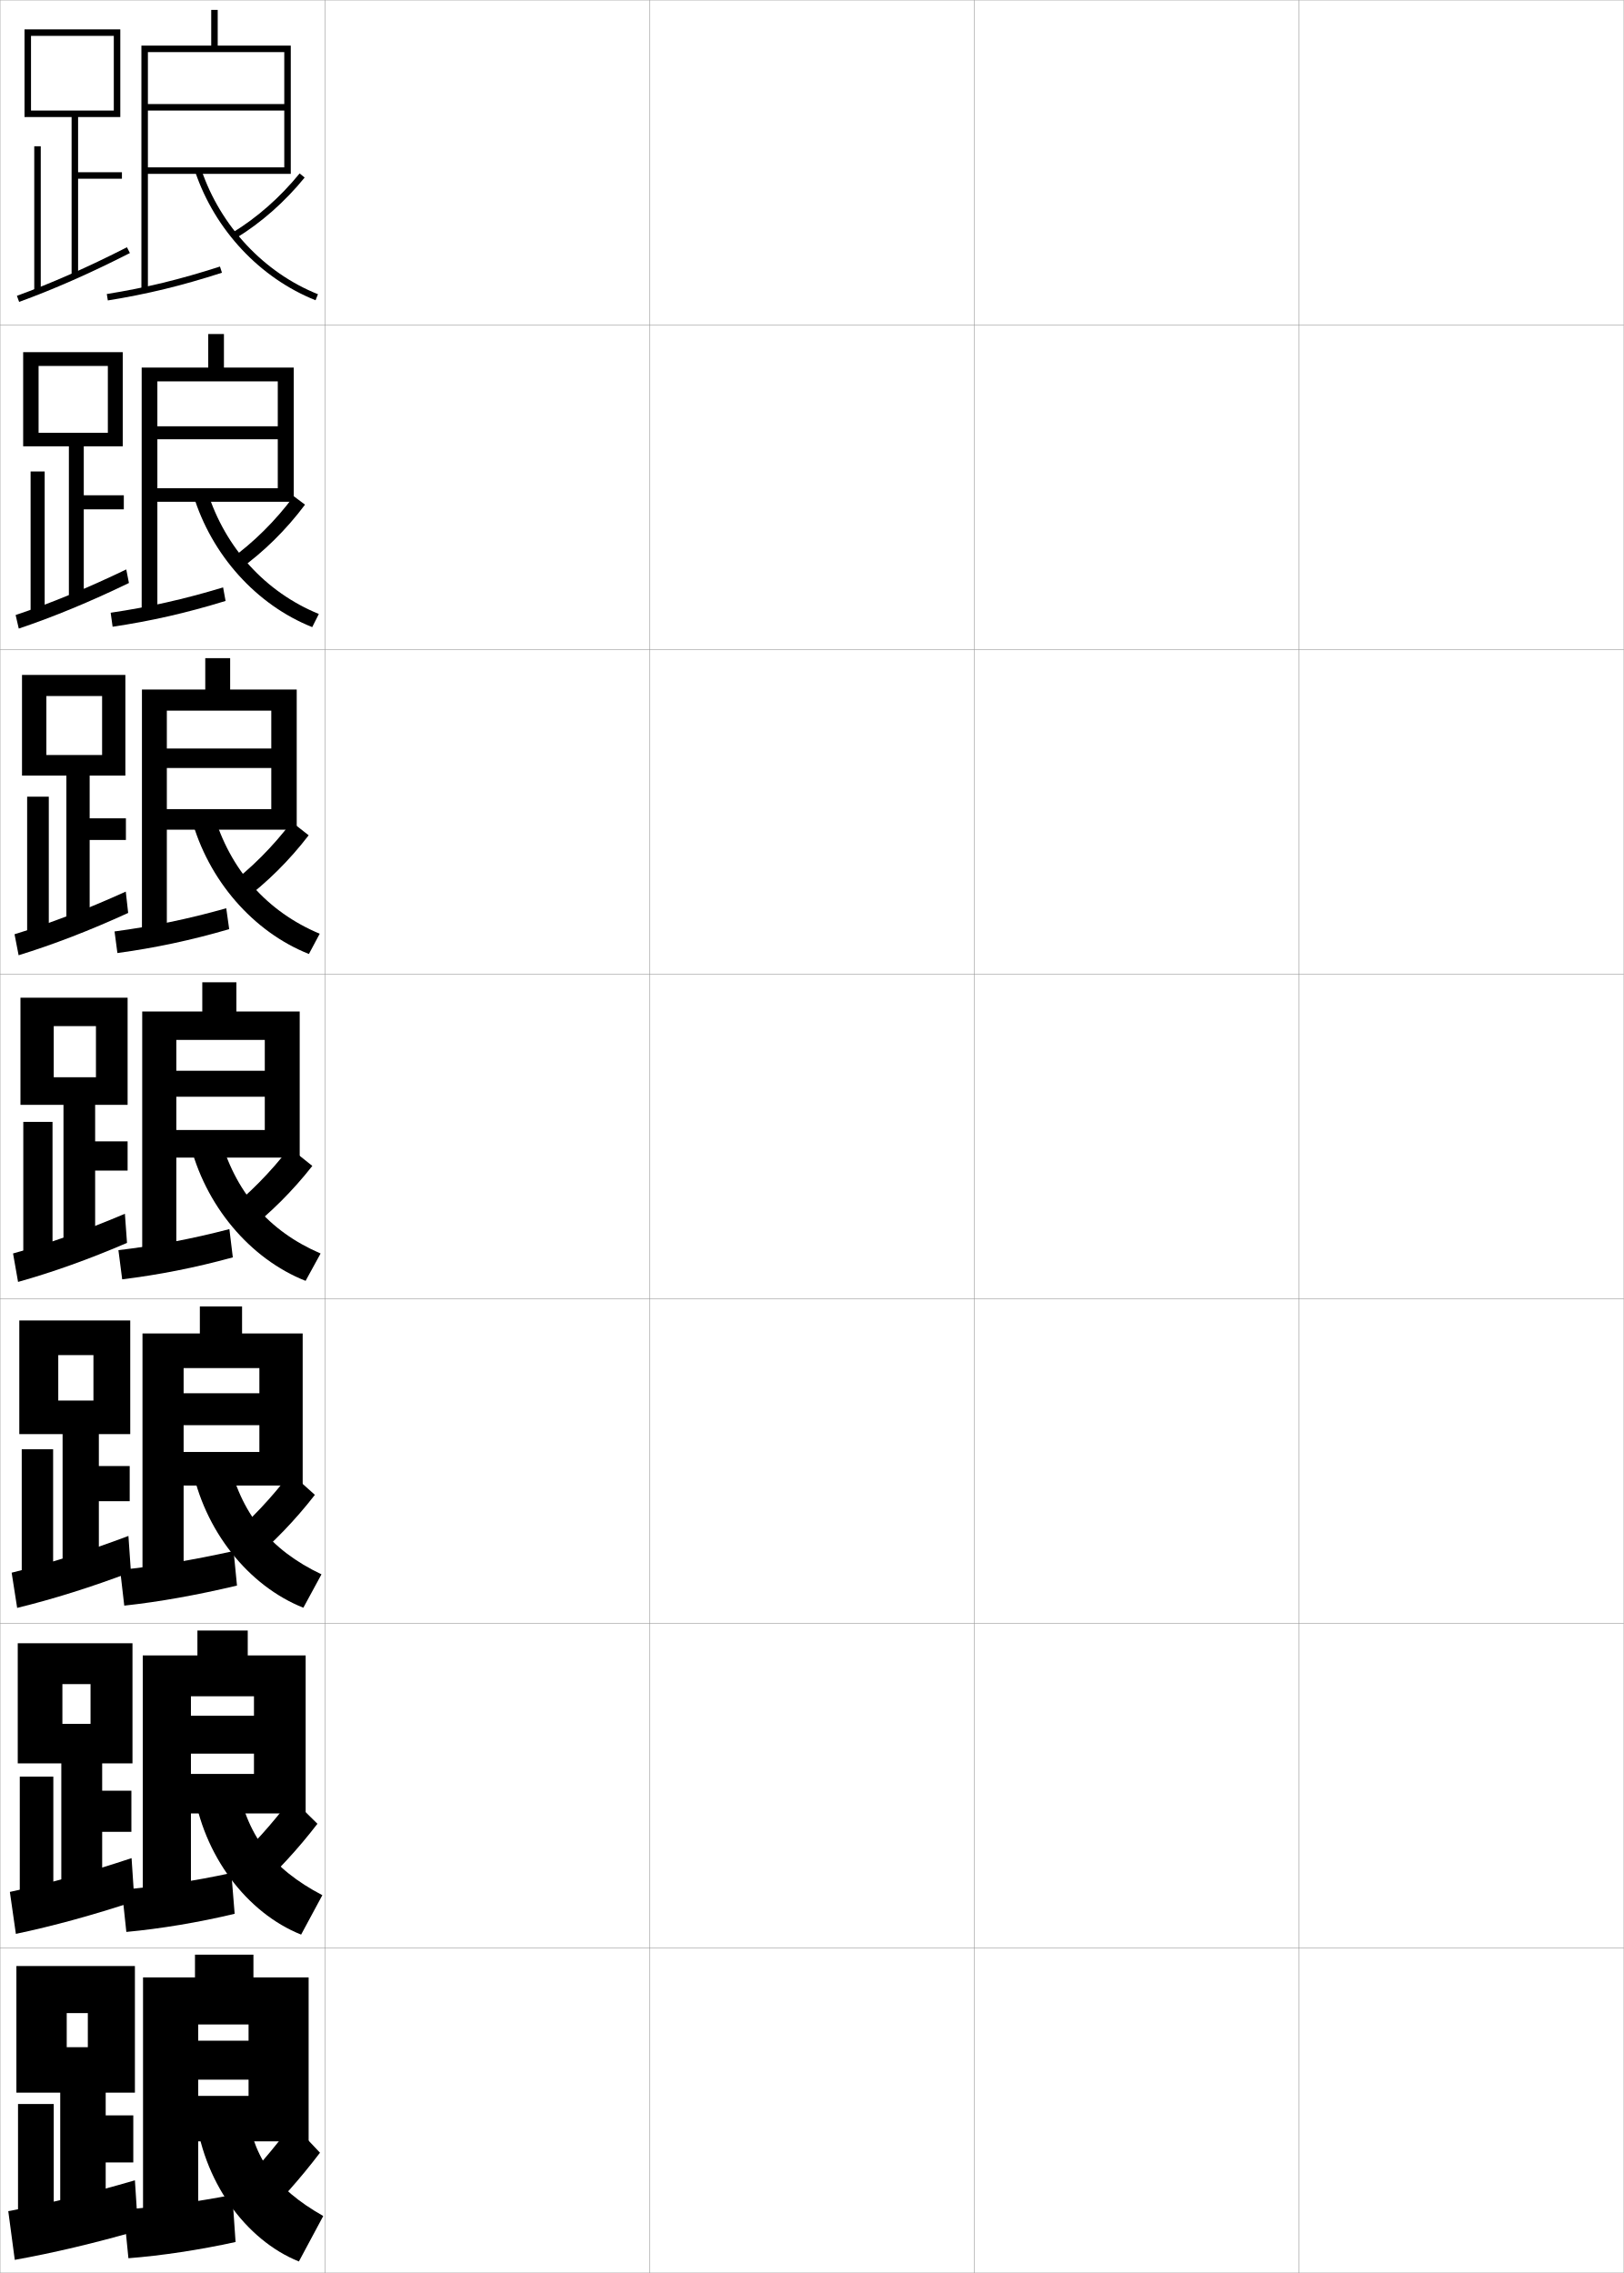
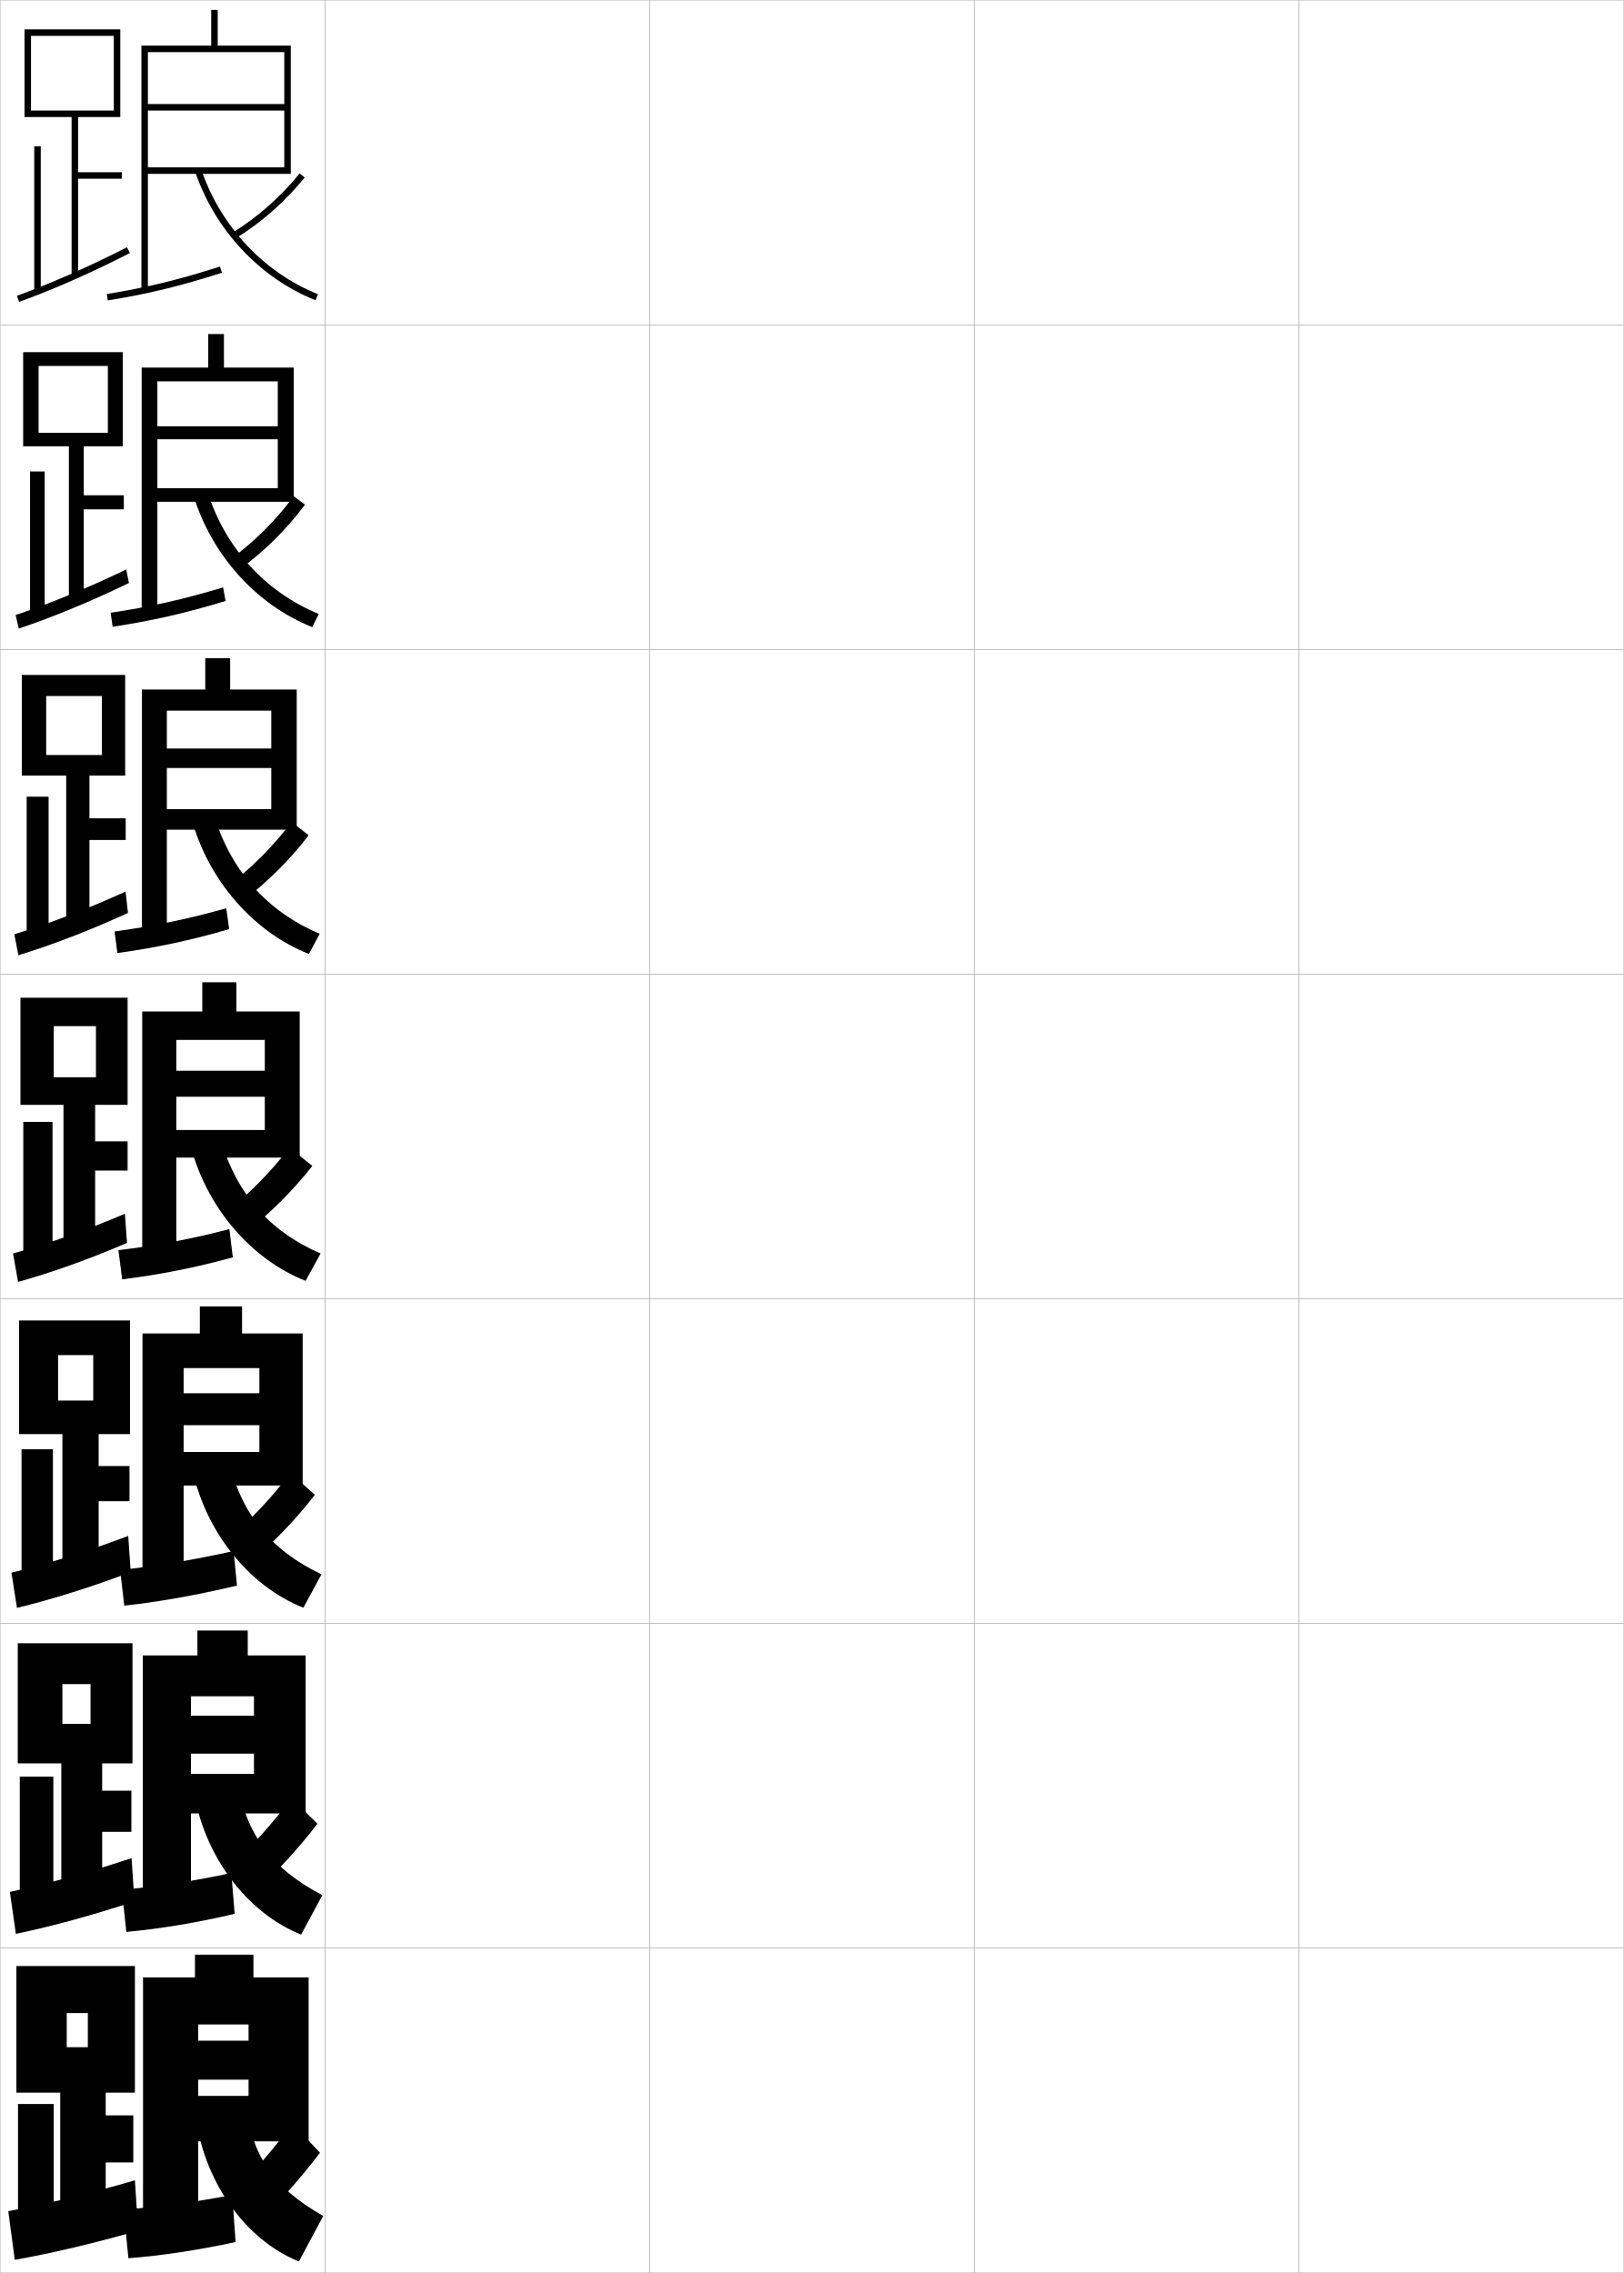
<svg xmlns="http://www.w3.org/2000/svg" width="500.1" height="700.1" viewBox="0 0 500.1 700.1" overflow="visible" enable-background="new 0 0 500.1 700.1" xml:space="preserve">
  <g id="glyphs">
    <g>
      <rect x="0.05" y="0.05" fill="none" stroke="#999999" stroke-width="0.1" width="100" height="100" />
      <rect x="0.05" y="100.05" fill="none" stroke="#999999" stroke-width="0.1" width="100" height="100" />
      <rect x="0.05" y="200.05" fill="none" stroke="#999999" stroke-width="0.1" width="100" height="100" />
      <rect x="0.05" y="300.05" fill="none" stroke="#999999" stroke-width="0.1" width="100" height="100" />
      <rect x="0.05" y="400.05" fill="none" stroke="#999999" stroke-width="0.1" width="100" height="100" />
      <rect x="0.05" y="500.05" fill="none" stroke="#999999" stroke-width="0.1" width="100" height="100" />
      <rect x="0.05" y="600.05" fill="none" stroke="#999999" stroke-width="0.1" width="100" height="100" />
      <rect x="100.05" y="0.05" fill="none" stroke="#999999" stroke-width="0.1" width="100" height="100" />
      <rect x="100.05" y="100.05" fill="none" stroke="#999999" stroke-width="0.1" width="100" height="100" />
      <rect x="100.05" y="200.05" fill="none" stroke="#999999" stroke-width="0.1" width="100" height="100" />
      <rect x="100.05" y="300.05" fill="none" stroke="#999999" stroke-width="0.1" width="100" height="100" />
      <rect x="100.05" y="400.05" fill="none" stroke="#999999" stroke-width="0.1" width="100" height="100" />
      <rect x="100.05" y="500.05" fill="none" stroke="#999999" stroke-width="0.1" width="100" height="100" />
      <rect x="100.05" y="600.05" fill="none" stroke="#999999" stroke-width="0.1" width="100" height="100" />
      <rect x="200.05" y="0.05" fill="none" stroke="#999999" stroke-width="0.1" width="100" height="100" />
      <rect x="200.05" y="100.05" fill="none" stroke="#999999" stroke-width="0.1" width="100" height="100" />
      <rect x="200.05" y="200.05" fill="none" stroke="#999999" stroke-width="0.1" width="100" height="100" />
      <rect x="200.05" y="300.05" fill="none" stroke="#999999" stroke-width="0.1" width="100" height="100" />
      <rect x="200.05" y="400.05" fill="none" stroke="#999999" stroke-width="0.1" width="100" height="100" />
      <rect x="200.05" y="500.05" fill="none" stroke="#999999" stroke-width="0.1" width="100" height="100" />
      <rect x="200.05" y="600.05" fill="none" stroke="#999999" stroke-width="0.1" width="100" height="100" />
      <rect x="300.05" y="0.05" fill="none" stroke="#999999" stroke-width="0.1" width="100" height="100" />
      <rect x="300.05" y="100.05" fill="none" stroke="#999999" stroke-width="0.1" width="100" height="100" />
      <rect x="300.05" y="200.05" fill="none" stroke="#999999" stroke-width="0.1" width="100" height="100" />
      <rect x="300.05" y="300.05" fill="none" stroke="#999999" stroke-width="0.1" width="100" height="100" />
      <rect x="300.05" y="400.05" fill="none" stroke="#999999" stroke-width="0.1" width="100" height="100" />
      <rect x="300.05" y="500.05" fill="none" stroke="#999999" stroke-width="0.1" width="100" height="100" />
      <rect x="300.05" y="600.05" fill="none" stroke="#999999" stroke-width="0.1" width="100" height="100" />
      <rect x="400.05" y="0.05" fill="none" stroke="#999999" stroke-width="0.1" width="100" height="100" />
      <rect x="400.05" y="100.05" fill="none" stroke="#999999" stroke-width="0.1" width="100" height="100" />
      <rect x="400.05" y="200.05" fill="none" stroke="#999999" stroke-width="0.1" width="100" height="100" />
      <rect x="400.05" y="300.05" fill="none" stroke="#999999" stroke-width="0.1" width="100" height="100" />
      <rect x="400.05" y="400.05" fill="none" stroke="#999999" stroke-width="0.1" width="100" height="100" />
      <rect x="400.05" y="500.05" fill="none" stroke="#999999" stroke-width="0.1" width="100" height="100" />
      <rect x="400.05" y="600.05" fill="none" stroke="#999999" stroke-width="0.1" width="100" height="100" />
    </g>
    <g>
-       <g>
-         <polygon points="18.55,685.05 32.55,685.05 32.55,666.05 41.05,666.05        41.05,651.55 32.55,651.55 32.55,644.55 41.55,644.55 41.55,605.55        5.05,605.55 5.05,644.55 20.55,644.55 20.55,620.05 27.05,620.05        27.05,630.55 20.55,630.55 20.55,644.55 18.55,644.55 " />
-         <rect x="5.55" y="648.05" width="11" height="37" />
-         <path d="M2.55,681.05l2,15c11.748-2.1,24.712-5.171,38-9l-1-15.5       C27.629,675.611,14.833,678.753,2.55,681.05z" />
-       </g>
+       <polygon points="18.55,685.05 32.55,685.05 32.55,666.05 41.05,666.05       41.05,651.55 32.55,651.55 32.55,644.55 41.55,644.55 41.55,605.55       5.05,605.55 5.05,644.55 20.55,644.55 20.55,620.05 27.05,620.05       27.05,630.55 20.55,630.55 20.55,644.55 18.55,644.55 " />
+       <rect x="5.55" y="648.05" width="11" height="37" />
+       <path d="M2.55,681.05l2,15c11.748-2.1,24.712-5.171,38-9l-1-15.5      C27.629,675.611,14.833,678.753,2.55,681.05z" />
+     </g>
+     <g>
      <g>
        <polygon points="31.466,564.216 40.466,564.216 40.466,551.55 31.466,551.55        31.466,543.133 40.8,543.133 40.8,506.133 5.466,506.133 5.466,543.133        19.216,543.133 19.216,518.717 27.883,518.717 27.883,530.967 19.216,530.967        19.216,543.133 18.883,543.133 18.883,584.966 31.466,584.966 " />
        <rect x="6.091" y="547.216" width="10.333" height="38.584" />
        <path d="M3.039,582.725l1.848,12.922c11.375-2.391,23.811-5.795,36.518-10.008       l-0.884-13.323C27.269,576.716,14.875,580.186,3.039,582.725z" />
      </g>
      <g>
-         <polygon points="30.444,462.382 39.944,462.382 39.944,451.55 30.444,451.55        30.444,441.716 40.111,441.716 40.111,406.716 5.944,406.716 5.944,441.716        17.944,441.716 17.944,417.382 28.777,417.382 28.777,431.382 17.944,431.382        17.944,441.716 19.277,441.716 19.277,484.882 30.444,484.882 " />
-         <rect x="6.694" y="446.382" width="9.667" height="40.168" />
-         <path d="M3.589,484.399l1.696,10.844c11.002-2.682,22.91-6.42,35.037-11.016       l-0.769-11.146C26.971,477.821,14.979,481.618,3.589,484.399z" />
+         <polygon points="30.383,462.383 39.883,462.383 39.883,451.55 30.383,451.55        30.383,441.716 40.05,441.716 40.05,406.716 5.883,406.716 5.883,441.716        17.883,441.716 17.883,417.384 28.716,417.384 28.716,431.384 17.883,431.384        17.883,441.716 19.216,441.716 19.216,484.883 30.383,484.883 " />
+         <rect x="6.633" y="446.383" width="9.667" height="40.167" />
+         <path d="M3.527,484.399l1.697,10.844c11.002-2.682,22.91-6.419,35.037-11.015       l-0.769-11.147C26.909,477.821,14.917,481.618,3.527,484.399z" />
      </g>
      <g>
        <polygon points="29.3,360.55 39.3,360.55 39.3,351.55 29.3,351.55        29.3,340.3 39.3,340.3 39.3,307.3 6.3,307.3 6.3,340.3        16.55,340.3 16.55,316.05 29.55,316.05 29.55,331.8 16.55,331.8        16.55,340.3 19.55,340.3 19.55,384.8 29.3,384.8 " />
        <rect x="7.175" y="345.55" width="9" height="41.75" />
        <path d="M4.017,386.075l1.545,8.765c10.629-2.972,22.009-7.043,33.555-12.021       l-0.653-8.972C26.55,378.926,14.96,383.051,4.017,386.075z" />
      </g>
      <g>
-         <polygon points="27.611,258.716 38.778,258.716 38.778,252.05 27.611,252.05        27.611,238.883 38.611,238.883 38.611,207.883 6.778,207.883 6.778,238.883        14.277,238.883 14.277,214.383 31.444,214.383 31.444,232.549 14.277,232.549        14.277,238.883 20.444,238.883 20.444,284.716 27.611,284.716 " />
-         <rect x="8.361" y="245.383" width="6.667" height="42.667" />
-         <path d="M4.475,287.753l1.258,6.47c10.649-3.278,22.061-7.68,33.741-13.031       l-0.739-6.575C26.835,280.023,15.308,284.45,4.475,287.753z" />
+         <polygon points="27.55,258.717 38.717,258.717 38.717,252.05 27.55,252.05        27.55,238.883 38.55,238.883 38.55,207.883 6.717,207.883 6.717,238.883        14.217,238.883 14.217,214.383 31.383,214.383 31.383,232.55 14.217,232.55        14.217,238.883 20.383,238.883 20.383,284.717 27.55,284.717 " />
+         <rect x="8.217" y="245.383" width="6.75" height="42.667" />
+         <path d="M4.414,287.754l1.258,6.47c10.649-3.278,22.061-7.68,33.74-13.031       l-0.738-6.575C26.774,280.023,15.247,284.45,4.414,287.754z" />
      </g>
      <g>
        <polygon points="25.8,156.883 38.133,156.883 38.133,152.55 25.8,152.55        25.8,137.467 37.8,137.467 37.8,108.467 7.133,108.467 7.133,137.467        11.883,137.467 11.883,112.716 33.217,112.716 33.217,133.3 11.883,133.3        11.883,137.467 21.216,137.467 21.216,184.633 25.8,184.633 " />
-         <rect x="9.425" y="145.217" width="4.333" height="43.583" />
+         <rect x="9.258" y="145.217" width="4.5" height="43.583" />
        <path d="M4.811,189.432l0.971,4.175c10.669-3.584,22.113-8.316,33.927-14.041       l-0.824-4.178C26.998,181.121,15.534,185.849,4.811,189.432z" />
      </g>
-       <g>
-         <polygon points="22.05,36.05 22.05,84.55 24.05,84.55 24.05,55.05        37.55,55.05 37.55,53.05 24.05,53.05 24.05,36.05 37.05,36.05        37.05,9.05 7.55,9.05 7.55,36.05 9.55,36.05 9.55,11.05        35.05,11.05 35.05,34.05 9.55,34.05 9.55,36.05 " />
-         <rect x="10.55" y="45.05" width="2" height="44.5" />
-         <path d="M5.208,91.11l0.684,1.88c10.689-3.891,22.166-8.953,34.113-15.05       l-0.91-1.781C27.222,82.218,15.82,87.248,5.208,91.11z" />
-       </g>
+     </g>
+     <g>
+       <polygon points="22.05,36.05 22.05,84.55 24.05,84.55 24.05,55.05       37.55,55.05 37.55,53.05 24.05,53.05 24.05,36.05 37.05,36.05       37.05,9.05 7.55,9.05 7.55,36.05 9.55,36.05 9.55,11.05       35.05,11.05 35.05,34.05 9.55,34.05 9.55,36.05 " />
+       <rect x="10.55" y="45.05" width="2" height="44.5" />
+       <path d="M5.208,91.11l0.684,1.88c10.689-3.891,22.166-8.953,34.113-15.05      l-0.91-1.781C27.222,82.218,15.82,87.248,5.208,91.11z" />
    </g>
    <g>
      <polygon points="95.05,659.55 95.05,609.05 78.05,609.05 78.05,602.05       60.05,602.05 60.05,609.05 44.05,609.05 44.05,687.05 61.05,687.05       61.05,623.55 76.55,623.55 76.55,628.55 61.05,628.55 61.05,640.55       76.55,640.55 76.55,645.55 61.05,645.55 61.05,659.55 " />
      <path d="M38.05,680.55l1.5,15c10.156-0.781,22.066-2.587,33-5l-1-14.5      C60.421,678.22,48.37,679.826,38.05,680.55z" />
      <path d="M71.05,676.05l8,9c7.174-6.979,13.495-14.114,19.5-22l-8.5-9      C84.263,661.949,78.065,669.131,71.05,676.05z" />
      <path d="M75.55,647.55c2.078,16.751,8.64,26.219,24,35l-7.5,14      c-16.382-6.577-29.802-24.845-32-46.5L75.55,647.55z" />
    </g>
    <g>
      <polygon points="45.55,51.55 45.55,53.55 89.55,53.55 89.55,14.05       67.05,14.05 67.05,3.05 65.05,3.05 65.05,14.05 43.55,14.05       43.55,89.55 45.55,89.55 45.55,16.05 87.55,16.05 87.55,32.05       45.55,32.05 45.55,34.05 87.55,34.05 87.55,51.55 " />
      <path d="M32.891,90.562l0.318,1.975c12.175-1.964,22.686-4.517,35.147-8.535      l-0.613-1.904C55.383,86.085,44.96,88.616,32.891,90.562z" />
      <path d="M71.53,71.695l1.039,1.709c7.802-4.74,15.152-11.215,21.257-18.724      l-1.553-1.262C86.312,60.752,79.14,67.072,71.53,71.695z" />
      <path d="M60.103,52.87c6.075,17.956,19.936,32.763,37.076,39.608l0.742-1.857      c-16.604-6.631-30.034-20.983-35.924-38.392L60.103,52.87z" />
    </g>
    <g>
      <g>
        <polygon points="90.466,154.549 90.466,113.216 68.966,113.216 68.966,102.883        64.133,102.883 64.133,113.216 43.633,113.216 43.633,189.133 48.466,189.133        48.466,117.466 85.549,117.466 85.549,131.3 48.466,131.3 48.466,135.299        85.549,135.299 85.549,150.383 48.466,150.383 48.466,154.549 " />
        <path d="M34.083,188.727l0.599,4.312c11.838-1.767,22.582-4.195,34.789-7.946       l-0.761-4.17C56.555,184.607,45.861,186.985,34.083,188.727z" />
        <path d="M70.686,172.439l2.973,2.989c7.514-5.379,14.458-12.21,20.278-19.989       l-3.471-2.598C84.798,160.47,78.017,167.175,70.686,172.439z" />
        <path d="M63.839,151.283c5.51,17.529,17.962,31.115,34.353,37.826l-2.035,4.048       c-17.13-6.821-31.027-22.185-36.647-40.757L63.839,151.283z" />
      </g>
      <g>
        <polygon points="91.383,255.55 91.383,212.383 70.883,212.383 70.883,202.716        63.216,202.716 63.216,212.383 43.716,212.383 43.716,288.716 51.383,288.716        51.383,218.883 83.55,218.883 83.55,230.55 51.383,230.55 51.383,236.55        83.55,236.55 83.55,249.216 51.383,249.216 51.383,255.55 " />
        <path d="M35.276,286.891l0.88,6.65c11.501-1.57,22.479-3.874,34.431-7.357       l-0.909-6.437C57.729,283.13,46.763,285.354,35.276,286.891z" />
        <path d="M69.988,273.031l4.746,4.422c7.501-5.62,14.391-12.438,20.328-20.176       l-5.249-4.115C84.043,260.785,77.31,267.513,69.988,273.031z" />
        <path d="M65.681,250.336c5.131,17.65,16.605,30.47,32.783,37.261l-3.328,6.239       c-17.12-6.795-31.053-22.717-36.218-41.906L65.681,250.336z" />
      </g>
      <g>
        <polygon points="92.3,356.55 92.3,311.55 72.8,311.55 72.8,302.55        62.3,302.55 62.3,311.55 43.8,311.55 43.8,388.3 54.3,388.3        54.3,320.3 81.55,320.3 81.55,329.8 54.3,329.8 54.3,337.8        81.55,337.8 81.55,348.05 54.3,348.05 54.3,356.55 " />
        <path d="M36.47,385.056l1.16,8.988c11.165-1.373,22.375-3.553,34.073-6.768       l-1.057-8.703C58.901,381.652,47.665,383.722,36.47,385.056z" />
        <path d="M69.29,373.622l6.52,5.855c7.488-5.86,14.324-12.665,20.379-20.362       l-7.027-5.631C83.288,361.101,76.603,367.852,69.29,373.622z" />
        <path d="M67.523,349.39c4.752,17.771,15.248,29.823,31.212,36.695l-4.621,8.43       c-17.109-6.77-31.078-23.249-35.788-43.055L67.523,349.39z" />
      </g>
    </g>
    <g>
      <polygon points="93.216,457.55 93.216,410.716 74.55,410.716 74.55,402.384       61.55,402.384 61.55,410.716 43.883,410.716 43.883,487.883 56.55,487.883       56.55,421.383 79.883,421.383 79.883,429.133 56.55,429.133 56.55,438.966       79.883,438.966 79.883,447.216 56.55,447.216 56.55,457.55 " />
      <path d="M36.996,483.554l1.273,10.992c10.829-1.176,22.272-3.23,34.716-6.178      l-1.038-10.637C59.408,480.508,47.9,482.423,36.996,483.554z" />
      <path d="M69.876,474.431l7.013,6.904c7.383-6.233,14.048-13.148,20.086-20.908      l-7.519-6.754C83.613,461.384,77.09,468.278,69.876,474.431z" />
      <path d="M70.199,448.776c3.861,17.431,13.045,28.621,28.808,36.13l-5.581,10.286      c-16.867-6.705-30.652-23.78-34.525-44.203L70.199,448.776z" />
    </g>
    <g>
      <polygon points="94.133,558.55 94.133,509.883 76.299,509.883 76.299,502.217       60.799,502.217 60.799,509.883 43.966,509.883 43.966,587.466 58.8,587.466       58.8,522.466 78.216,522.466 78.216,528.466 58.8,528.466 58.8,540.133       78.216,540.133 78.216,546.383 58.8,546.383 58.8,558.55 " />
      <path d="M37.523,582.052l1.387,12.996c10.493-0.979,22.169-2.909,33.357-5.589      l-1.019-12.568C59.914,579.363,48.135,581.124,37.523,582.052z" />
      <path d="M70.463,575.24l7.507,7.952c7.278-6.606,13.771-13.631,19.793-21.454      l-8.01-7.877C83.938,561.666,77.578,568.704,70.463,575.24z" />
      <path d="M72.874,548.163c2.969,17.091,10.842,27.42,26.404,35.564l-6.54,12.144      c-16.625-6.641-30.227-24.312-33.263-45.352L72.874,548.163z" />
    </g>
  </g>
</svg>
